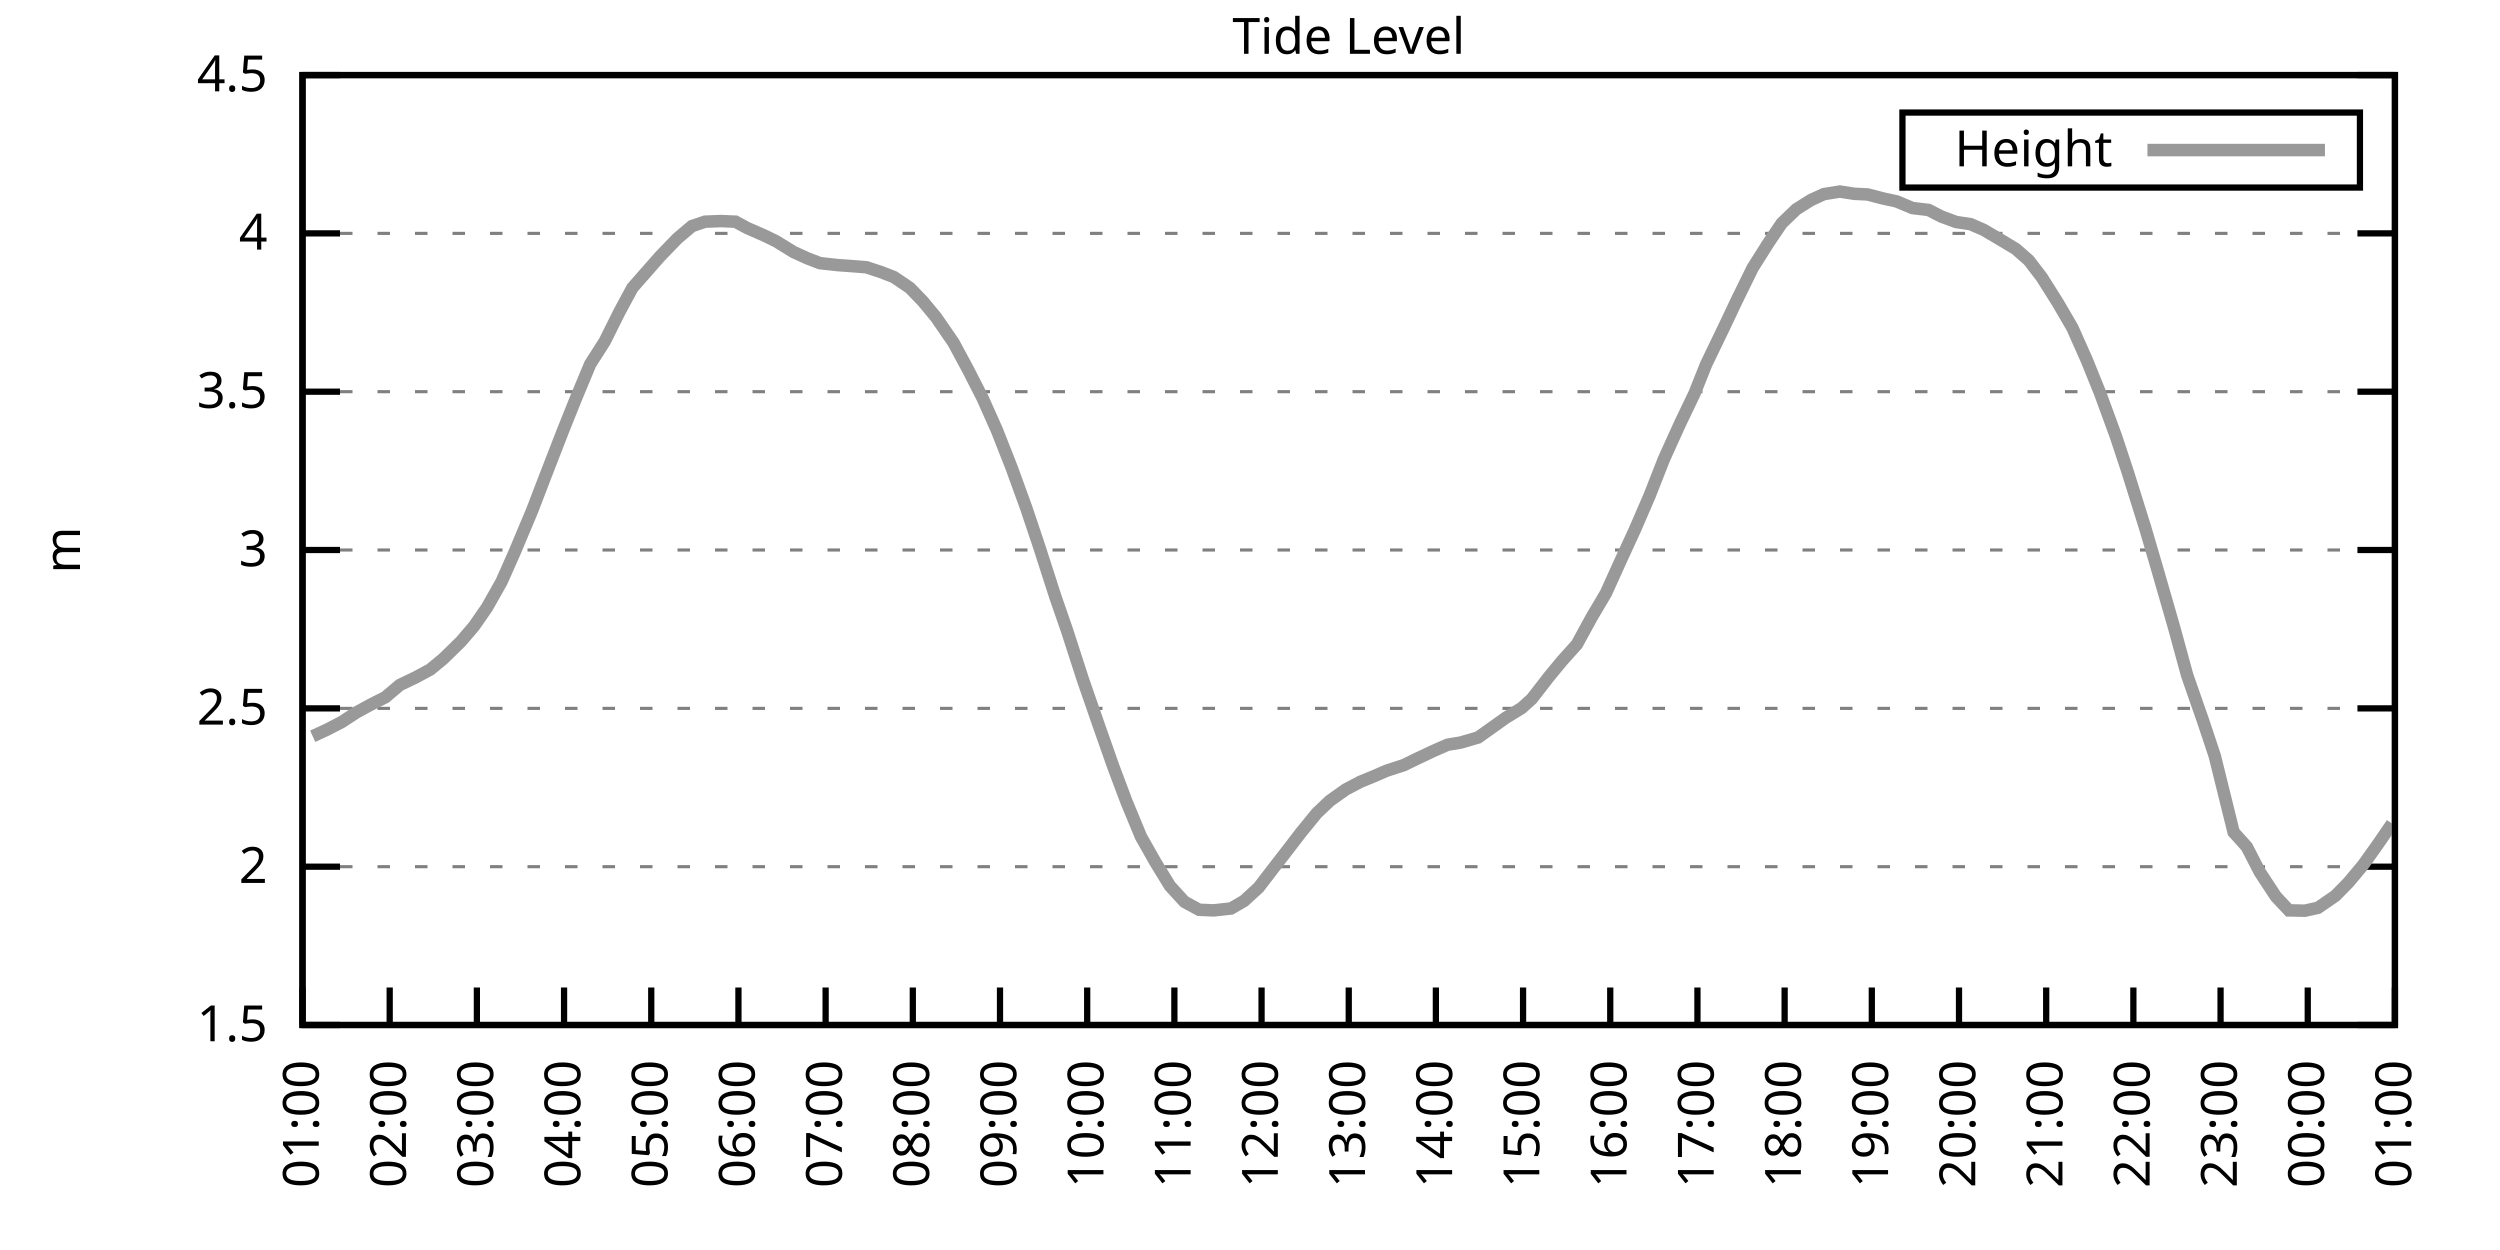
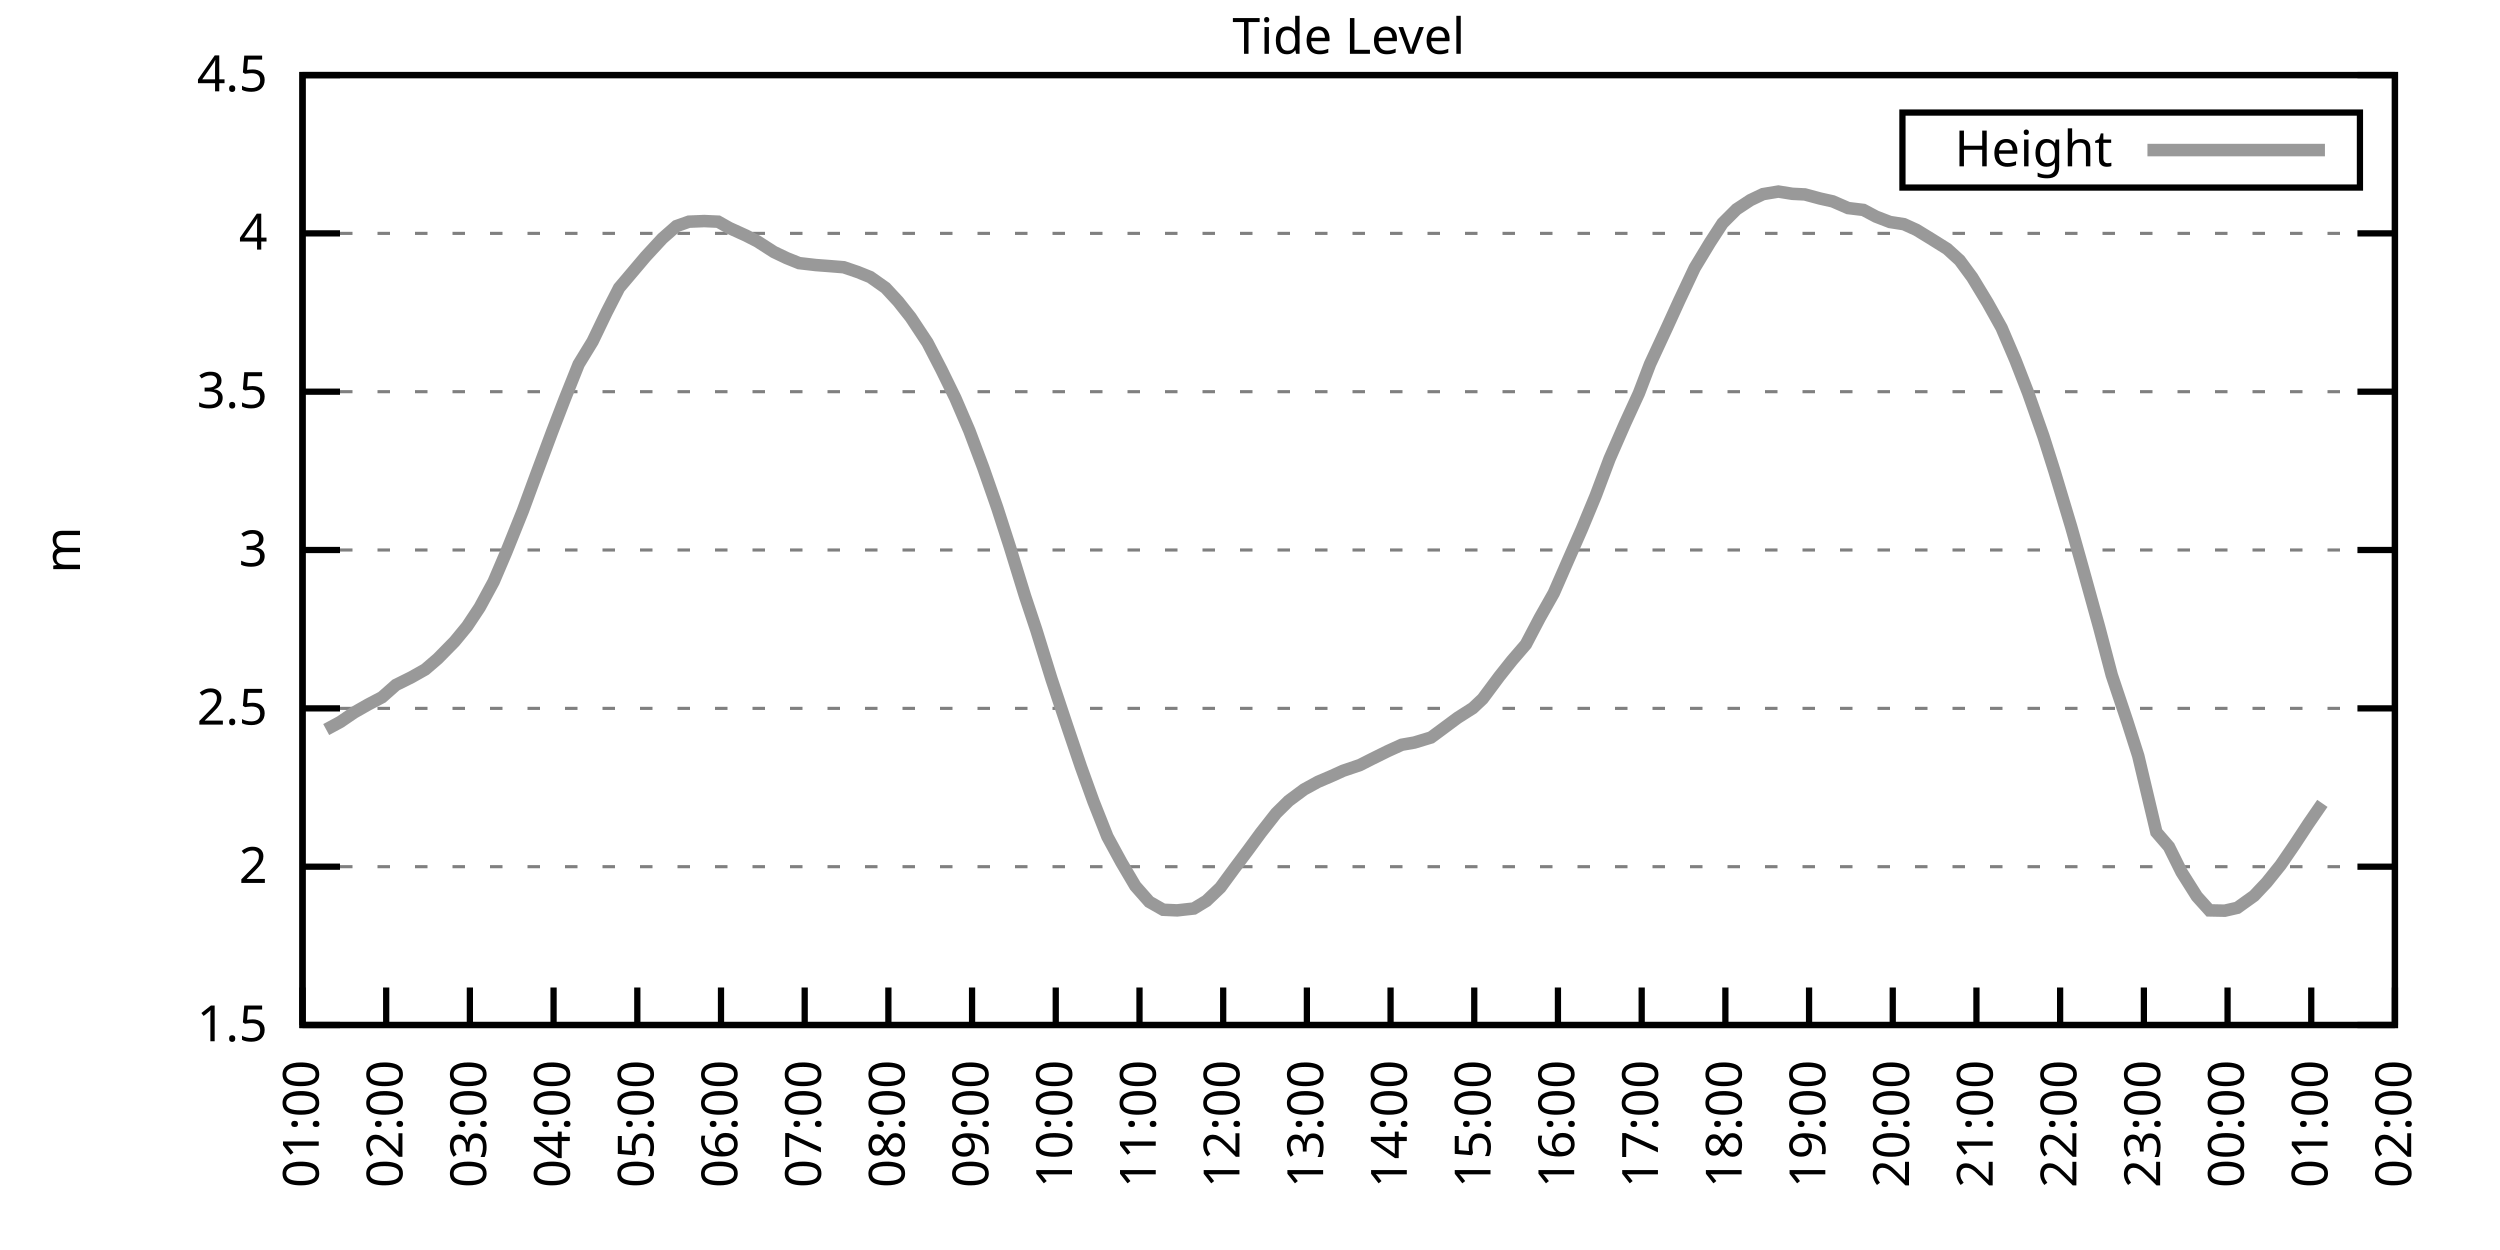
<svg xmlns="http://www.w3.org/2000/svg" xmlns:xlink="http://www.w3.org/1999/xlink" width="400" height="200" viewBox="0 0 400 200">
  <g id="gnuplot_canvas">
    <rect x="0" y="0" width="400" height="200" fill="none" />
    <defs>
      <circle id="gpDot" r="0.5" stroke-width="0.5" stroke="currentColor" />
      <path id="gpPt0" stroke-width="0.333" stroke="currentColor" d="M-1,0 h2 M0,-1 v2" />
      <path id="gpPt1" stroke-width="0.333" stroke="currentColor" d="M-1,-1 L1,1 M1,-1 L-1,1" />
      <path id="gpPt2" stroke-width="0.333" stroke="currentColor" d="M-1,0 L1,0 M0,-1 L0,1 M-1,-1 L1,1 M-1,1 L1,-1" />
      <rect id="gpPt3" stroke-width="0.333" stroke="currentColor" x="-1" y="-1" width="2" height="2" />
      <rect id="gpPt4" stroke-width="0.333" stroke="currentColor" fill="currentColor" x="-1" y="-1" width="2" height="2" />
      <circle id="gpPt5" stroke-width="0.333" stroke="currentColor" cx="0" cy="0" r="1" />
      <use xlink:href="#gpPt5" id="gpPt6" fill="currentColor" stroke="none" />
      <path id="gpPt7" stroke-width="0.333" stroke="currentColor" d="M0,-1.33 L-1.33,0.67 L1.33,0.67 z" />
      <use xlink:href="#gpPt7" id="gpPt8" fill="currentColor" stroke="none" />
      <use xlink:href="#gpPt7" id="gpPt9" stroke="currentColor" transform="rotate(180)" />
      <use xlink:href="#gpPt9" id="gpPt10" fill="currentColor" stroke="none" />
      <use xlink:href="#gpPt3" id="gpPt11" stroke="currentColor" transform="rotate(45)" />
      <use xlink:href="#gpPt11" id="gpPt12" fill="currentColor" stroke="none" />
      <path id="gpPt13" stroke-width="0.333" stroke="currentColor" d="M0,1.330 L1.265,0.411 L0.782,-1.067 L-0.782,-1.076 L-1.265,0.411 z" />
      <use xlink:href="#gpPt13" id="gpPt14" fill="currentColor" stroke="none" />
      <filter id="textbox" filterUnits="objectBoundingBox" x="0" y="0" height="1" width="1">
        <feFlood flood-color="white" flood-opacity="1" result="bgnd" />
        <feComposite in="SourceGraphic" in2="bgnd" operator="atop" />
      </filter>
      <filter id="greybox" filterUnits="objectBoundingBox" x="0" y="0" height="1" width="1">
        <feFlood flood-color="lightgrey" flood-opacity="1" result="grey" />
        <feComposite in="SourceGraphic" in2="grey" operator="atop" />
      </filter>
    </defs>
    <g fill="none" color="white" stroke="currentColor" stroke-width="1.00" stroke-linecap="butt" stroke-linejoin="miter">
</g>
    <g fill="none" color="black" stroke="currentColor" stroke-width="1.00" stroke-linecap="butt" stroke-linejoin="miter">
      <g stroke="none" shape-rendering="crispEdges">
        <polygon fill="rgb(255, 255, 255)" points="48.40,164.00 383.18,164.00 383.18,12.02 48.40,12.02 " />
      </g>
    </g>
    <g fill="none" color="black" stroke="currentColor" stroke-width="1.00" stroke-linecap="butt" stroke-linejoin="miter">
</g>
    <g fill="none" color="black" stroke="black" stroke-width="0.50" stroke-linecap="butt" stroke-linejoin="miter">
</g>
    <g fill="none" color="gray" stroke="currentColor" stroke-width="0.50" stroke-linecap="butt" stroke-linejoin="miter">
      <path stroke="gray" stroke-dasharray="2,4" class="gridline" d="M48.40,164.00 L383.19,164.00  " />
    </g>
    <g fill="none" color="gray" stroke="gray" stroke-width="1.00" stroke-linecap="butt" stroke-linejoin="miter">
</g>
    <g fill="none" color="black" stroke="currentColor" stroke-width="1.00" stroke-linecap="butt" stroke-linejoin="miter">
      <path stroke="black" d="M48.40,164.00 L54.40,164.00 M383.19,164.00 L377.19,164.00  " />
      <g transform="translate(42.80,166.60)" stroke="none" fill="black" font-family="Sans" font-size="8.00" text-anchor="end">
        <text>
          <tspan font-family="Sans"> 1.5</tspan>
        </text>
      </g>
    </g>
    <g fill="none" color="black" stroke="currentColor" stroke-width="1.00" stroke-linecap="butt" stroke-linejoin="miter">
</g>
    <g fill="none" color="black" stroke="black" stroke-width="0.50" stroke-linecap="butt" stroke-linejoin="miter">
</g>
    <g fill="none" color="gray" stroke="currentColor" stroke-width="0.50" stroke-linecap="butt" stroke-linejoin="miter">
      <path stroke="gray" stroke-dasharray="2,4" class="gridline" d="M48.40,138.67 L383.19,138.67  " />
    </g>
    <g fill="none" color="gray" stroke="gray" stroke-width="1.00" stroke-linecap="butt" stroke-linejoin="miter">
</g>
    <g fill="none" color="black" stroke="currentColor" stroke-width="1.00" stroke-linecap="butt" stroke-linejoin="miter">
      <path stroke="black" d="M48.40,138.67 L54.40,138.67 M383.19,138.67 L377.19,138.67  " />
      <g transform="translate(42.80,141.27)" stroke="none" fill="black" font-family="Sans" font-size="8.00" text-anchor="end">
        <text>
          <tspan font-family="Sans"> 2</tspan>
        </text>
      </g>
    </g>
    <g fill="none" color="black" stroke="currentColor" stroke-width="1.00" stroke-linecap="butt" stroke-linejoin="miter">
</g>
    <g fill="none" color="black" stroke="black" stroke-width="0.50" stroke-linecap="butt" stroke-linejoin="miter">
</g>
    <g fill="none" color="gray" stroke="currentColor" stroke-width="0.50" stroke-linecap="butt" stroke-linejoin="miter">
      <path stroke="gray" stroke-dasharray="2,4" class="gridline" d="M48.40,113.34 L383.19,113.34  " />
    </g>
    <g fill="none" color="gray" stroke="gray" stroke-width="1.00" stroke-linecap="butt" stroke-linejoin="miter">
</g>
    <g fill="none" color="black" stroke="currentColor" stroke-width="1.00" stroke-linecap="butt" stroke-linejoin="miter">
      <path stroke="black" d="M48.40,113.34 L54.40,113.34 M383.19,113.34 L377.19,113.34  " />
      <g transform="translate(42.80,115.94)" stroke="none" fill="black" font-family="Sans" font-size="8.00" text-anchor="end">
        <text>
          <tspan font-family="Sans"> 2.5</tspan>
        </text>
      </g>
    </g>
    <g fill="none" color="black" stroke="currentColor" stroke-width="1.00" stroke-linecap="butt" stroke-linejoin="miter">
</g>
    <g fill="none" color="black" stroke="black" stroke-width="0.50" stroke-linecap="butt" stroke-linejoin="miter">
</g>
    <g fill="none" color="gray" stroke="currentColor" stroke-width="0.50" stroke-linecap="butt" stroke-linejoin="miter">
      <path stroke="gray" stroke-dasharray="2,4" class="gridline" d="M48.40,88.00 L383.19,88.00  " />
    </g>
    <g fill="none" color="gray" stroke="gray" stroke-width="1.00" stroke-linecap="butt" stroke-linejoin="miter">
</g>
    <g fill="none" color="black" stroke="currentColor" stroke-width="1.00" stroke-linecap="butt" stroke-linejoin="miter">
      <path stroke="black" d="M48.40,88.00 L54.40,88.00 M383.19,88.00 L377.19,88.00  " />
      <g transform="translate(42.80,90.60)" stroke="none" fill="black" font-family="Sans" font-size="8.00" text-anchor="end">
        <text>
          <tspan font-family="Sans"> 3</tspan>
        </text>
      </g>
    </g>
    <g fill="none" color="black" stroke="currentColor" stroke-width="1.00" stroke-linecap="butt" stroke-linejoin="miter">
</g>
    <g fill="none" color="black" stroke="black" stroke-width="0.50" stroke-linecap="butt" stroke-linejoin="miter">
</g>
    <g fill="none" color="gray" stroke="currentColor" stroke-width="0.50" stroke-linecap="butt" stroke-linejoin="miter">
      <path stroke="gray" stroke-dasharray="2,4" class="gridline" d="M48.40,62.67 L383.19,62.67  " />
    </g>
    <g fill="none" color="gray" stroke="gray" stroke-width="1.00" stroke-linecap="butt" stroke-linejoin="miter">
</g>
    <g fill="none" color="black" stroke="currentColor" stroke-width="1.00" stroke-linecap="butt" stroke-linejoin="miter">
      <path stroke="black" d="M48.40,62.67 L54.40,62.67 M383.19,62.67 L377.19,62.67  " />
      <g transform="translate(42.80,65.27)" stroke="none" fill="black" font-family="Sans" font-size="8.00" text-anchor="end">
        <text>
          <tspan font-family="Sans"> 3.5</tspan>
        </text>
      </g>
    </g>
    <g fill="none" color="black" stroke="currentColor" stroke-width="1.00" stroke-linecap="butt" stroke-linejoin="miter">
</g>
    <g fill="none" color="black" stroke="black" stroke-width="0.50" stroke-linecap="butt" stroke-linejoin="miter">
</g>
    <g fill="none" color="gray" stroke="currentColor" stroke-width="0.50" stroke-linecap="butt" stroke-linejoin="miter">
      <path stroke="gray" stroke-dasharray="2,4" class="gridline" d="M48.40,37.34 L383.19,37.34  " />
    </g>
    <g fill="none" color="gray" stroke="gray" stroke-width="1.00" stroke-linecap="butt" stroke-linejoin="miter">
</g>
    <g fill="none" color="black" stroke="currentColor" stroke-width="1.00" stroke-linecap="butt" stroke-linejoin="miter">
      <path stroke="black" d="M48.40,37.34 L54.40,37.34 M383.19,37.34 L377.19,37.34  " />
      <g transform="translate(42.80,39.94)" stroke="none" fill="black" font-family="Sans" font-size="8.00" text-anchor="end">
        <text>
          <tspan font-family="Sans"> 4</tspan>
        </text>
      </g>
    </g>
    <g fill="none" color="black" stroke="currentColor" stroke-width="1.00" stroke-linecap="butt" stroke-linejoin="miter">
</g>
    <g fill="none" color="black" stroke="black" stroke-width="0.50" stroke-linecap="butt" stroke-linejoin="miter">
</g>
    <g fill="none" color="gray" stroke="currentColor" stroke-width="0.50" stroke-linecap="butt" stroke-linejoin="miter">
      <path stroke="gray" stroke-dasharray="2,4" class="gridline" d="M48.40,12.01 L383.19,12.01  " />
    </g>
    <g fill="none" color="gray" stroke="gray" stroke-width="1.00" stroke-linecap="butt" stroke-linejoin="miter">
</g>
    <g fill="none" color="black" stroke="currentColor" stroke-width="1.00" stroke-linecap="butt" stroke-linejoin="miter">
      <path stroke="black" d="M48.40,12.01 L54.40,12.01 M383.19,12.01 L377.19,12.01  " />
      <g transform="translate(42.80,14.61)" stroke="none" fill="black" font-family="Sans" font-size="8.00" text-anchor="end">
        <text>
          <tspan font-family="Sans"> 4.5</tspan>
        </text>
      </g>
    </g>
    <g fill="none" color="black" stroke="currentColor" stroke-width="1.00" stroke-linecap="butt" stroke-linejoin="miter">
      <path stroke="black" d="M48.40,164.00 L48.40,158.00  " />
      <g transform="translate(51.00,169.60) rotate(270.00)" stroke="none" fill="black" font-family="Sans" font-size="8.00" text-anchor="end">
        <text>
          <tspan font-family="Sans">01:00</tspan>
        </text>
      </g>
    </g>
    <g fill="none" color="black" stroke="currentColor" stroke-width="1.00" stroke-linecap="butt" stroke-linejoin="miter">
-       <path stroke="black" d="M62.35,164.00 L62.35,158.00  " />
-       <g transform="translate(64.95,169.60) rotate(270.00)" stroke="none" fill="black" font-family="Sans" font-size="8.00" text-anchor="end">
+       <path stroke="black" d="M61.79,164.00 L61.79,158.00  " />
+       <g transform="translate(64.39,169.60) rotate(270.00)" stroke="none" fill="black" font-family="Sans" font-size="8.00" text-anchor="end">
        <text>
          <tspan font-family="Sans">02:00</tspan>
        </text>
      </g>
    </g>
    <g fill="none" color="black" stroke="currentColor" stroke-width="1.00" stroke-linecap="butt" stroke-linejoin="miter">
-       <path stroke="black" d="M76.30,164.00 L76.30,158.00  " />
-       <g transform="translate(78.90,169.60) rotate(270.00)" stroke="none" fill="black" font-family="Sans" font-size="8.00" text-anchor="end">
+       <path stroke="black" d="M75.18,164.00 L75.18,158.00  " />
+       <g transform="translate(77.78,169.60) rotate(270.00)" stroke="none" fill="black" font-family="Sans" font-size="8.00" text-anchor="end">
        <text>
          <tspan font-family="Sans">03:00</tspan>
        </text>
      </g>
    </g>
    <g fill="none" color="black" stroke="currentColor" stroke-width="1.00" stroke-linecap="butt" stroke-linejoin="miter">
-       <path stroke="black" d="M90.25,164.00 L90.25,158.00  " />
-       <g transform="translate(92.85,169.60) rotate(270.00)" stroke="none" fill="black" font-family="Sans" font-size="8.00" text-anchor="end">
+       <path stroke="black" d="M88.57,164.00 L88.57,158.00  " />
+       <g transform="translate(91.17,169.60) rotate(270.00)" stroke="none" fill="black" font-family="Sans" font-size="8.00" text-anchor="end">
        <text>
          <tspan font-family="Sans">04:00</tspan>
        </text>
      </g>
    </g>
    <g fill="none" color="black" stroke="currentColor" stroke-width="1.00" stroke-linecap="butt" stroke-linejoin="miter">
-       <path stroke="black" d="M104.20,164.00 L104.20,158.00  " />
-       <g transform="translate(106.80,169.60) rotate(270.00)" stroke="none" fill="black" font-family="Sans" font-size="8.00" text-anchor="end">
+       <path stroke="black" d="M101.97,164.00 L101.97,158.00  " />
+       <g transform="translate(104.57,169.60) rotate(270.00)" stroke="none" fill="black" font-family="Sans" font-size="8.00" text-anchor="end">
        <text>
          <tspan font-family="Sans">05:00</tspan>
        </text>
      </g>
    </g>
    <g fill="none" color="black" stroke="currentColor" stroke-width="1.00" stroke-linecap="butt" stroke-linejoin="miter">
-       <path stroke="black" d="M118.15,164.00 L118.15,158.00  " />
-       <g transform="translate(120.75,169.60) rotate(270.00)" stroke="none" fill="black" font-family="Sans" font-size="8.00" text-anchor="end">
+       <path stroke="black" d="M115.36,164.00 L115.36,158.00  " />
+       <g transform="translate(117.96,169.60) rotate(270.00)" stroke="none" fill="black" font-family="Sans" font-size="8.00" text-anchor="end">
        <text>
          <tspan font-family="Sans">06:00</tspan>
        </text>
      </g>
    </g>
    <g fill="none" color="black" stroke="currentColor" stroke-width="1.00" stroke-linecap="butt" stroke-linejoin="miter">
-       <path stroke="black" d="M132.10,164.00 L132.10,158.00  " />
-       <g transform="translate(134.70,169.60) rotate(270.00)" stroke="none" fill="black" font-family="Sans" font-size="8.00" text-anchor="end">
+       <path stroke="black" d="M128.75,164.00 L128.75,158.00  " />
+       <g transform="translate(131.35,169.60) rotate(270.00)" stroke="none" fill="black" font-family="Sans" font-size="8.00" text-anchor="end">
        <text>
          <tspan font-family="Sans">07:00</tspan>
        </text>
      </g>
    </g>
    <g fill="none" color="black" stroke="currentColor" stroke-width="1.00" stroke-linecap="butt" stroke-linejoin="miter">
-       <path stroke="black" d="M146.05,164.00 L146.05,158.00  " />
-       <g transform="translate(148.65,169.60) rotate(270.00)" stroke="none" fill="black" font-family="Sans" font-size="8.00" text-anchor="end">
+       <path stroke="black" d="M142.14,164.00 L142.14,158.00  " />
+       <g transform="translate(144.74,169.60) rotate(270.00)" stroke="none" fill="black" font-family="Sans" font-size="8.00" text-anchor="end">
        <text>
          <tspan font-family="Sans">08:00</tspan>
        </text>
      </g>
    </g>
    <g fill="none" color="black" stroke="currentColor" stroke-width="1.00" stroke-linecap="butt" stroke-linejoin="miter">
-       <path stroke="black" d="M160.00,164.00 L160.00,158.00  " />
-       <g transform="translate(162.60,169.60) rotate(270.00)" stroke="none" fill="black" font-family="Sans" font-size="8.00" text-anchor="end">
+       <path stroke="black" d="M155.53,164.00 L155.53,158.00  " />
+       <g transform="translate(158.13,169.60) rotate(270.00)" stroke="none" fill="black" font-family="Sans" font-size="8.00" text-anchor="end">
        <text>
          <tspan font-family="Sans">09:00</tspan>
        </text>
      </g>
    </g>
    <g fill="none" color="black" stroke="currentColor" stroke-width="1.00" stroke-linecap="butt" stroke-linejoin="miter">
-       <path stroke="black" d="M173.95,164.00 L173.95,158.00  " />
-       <g transform="translate(176.55,169.60) rotate(270.00)" stroke="none" fill="black" font-family="Sans" font-size="8.00" text-anchor="end">
+       <path stroke="black" d="M168.92,164.00 L168.92,158.00  " />
+       <g transform="translate(171.52,169.60) rotate(270.00)" stroke="none" fill="black" font-family="Sans" font-size="8.00" text-anchor="end">
        <text>
          <tspan font-family="Sans">10:00</tspan>
        </text>
      </g>
    </g>
    <g fill="none" color="black" stroke="currentColor" stroke-width="1.00" stroke-linecap="butt" stroke-linejoin="miter">
-       <path stroke="black" d="M187.90,164.00 L187.90,158.00  " />
-       <g transform="translate(190.50,169.60) rotate(270.00)" stroke="none" fill="black" font-family="Sans" font-size="8.00" text-anchor="end">
+       <path stroke="black" d="M182.32,164.00 L182.32,158.00  " />
+       <g transform="translate(184.92,169.60) rotate(270.00)" stroke="none" fill="black" font-family="Sans" font-size="8.00" text-anchor="end">
        <text>
          <tspan font-family="Sans">11:00</tspan>
        </text>
      </g>
    </g>
    <g fill="none" color="black" stroke="currentColor" stroke-width="1.00" stroke-linecap="butt" stroke-linejoin="miter">
-       <path stroke="black" d="M201.85,164.00 L201.85,158.00  " />
-       <g transform="translate(204.45,169.60) rotate(270.00)" stroke="none" fill="black" font-family="Sans" font-size="8.00" text-anchor="end">
+       <path stroke="black" d="M195.71,164.00 L195.71,158.00  " />
+       <g transform="translate(198.31,169.60) rotate(270.00)" stroke="none" fill="black" font-family="Sans" font-size="8.00" text-anchor="end">
        <text>
          <tspan font-family="Sans">12:00</tspan>
        </text>
      </g>
    </g>
    <g fill="none" color="black" stroke="currentColor" stroke-width="1.00" stroke-linecap="butt" stroke-linejoin="miter">
-       <path stroke="black" d="M215.80,164.00 L215.80,158.00  " />
-       <g transform="translate(218.40,169.60) rotate(270.00)" stroke="none" fill="black" font-family="Sans" font-size="8.00" text-anchor="end">
+       <path stroke="black" d="M209.10,164.00 L209.10,158.00  " />
+       <g transform="translate(211.70,169.60) rotate(270.00)" stroke="none" fill="black" font-family="Sans" font-size="8.00" text-anchor="end">
        <text>
          <tspan font-family="Sans">13:00</tspan>
        </text>
      </g>
    </g>
    <g fill="none" color="black" stroke="currentColor" stroke-width="1.00" stroke-linecap="butt" stroke-linejoin="miter">
-       <path stroke="black" d="M229.74,164.00 L229.74,158.00  " />
-       <g transform="translate(232.34,169.60) rotate(270.00)" stroke="none" fill="black" font-family="Sans" font-size="8.00" text-anchor="end">
+       <path stroke="black" d="M222.49,164.00 L222.49,158.00  " />
+       <g transform="translate(225.09,169.60) rotate(270.00)" stroke="none" fill="black" font-family="Sans" font-size="8.00" text-anchor="end">
        <text>
          <tspan font-family="Sans">14:00</tspan>
        </text>
      </g>
    </g>
    <g fill="none" color="black" stroke="currentColor" stroke-width="1.00" stroke-linecap="butt" stroke-linejoin="miter">
-       <path stroke="black" d="M243.69,164.00 L243.69,158.00  " />
-       <g transform="translate(246.29,169.60) rotate(270.00)" stroke="none" fill="black" font-family="Sans" font-size="8.00" text-anchor="end">
+       <path stroke="black" d="M235.88,164.00 L235.88,158.00  " />
+       <g transform="translate(238.48,169.60) rotate(270.00)" stroke="none" fill="black" font-family="Sans" font-size="8.00" text-anchor="end">
        <text>
          <tspan font-family="Sans">15:00</tspan>
        </text>
      </g>
    </g>
    <g fill="none" color="black" stroke="currentColor" stroke-width="1.00" stroke-linecap="butt" stroke-linejoin="miter">
-       <path stroke="black" d="M257.64,164.00 L257.64,158.00  " />
-       <g transform="translate(260.24,169.60) rotate(270.00)" stroke="none" fill="black" font-family="Sans" font-size="8.00" text-anchor="end">
+       <path stroke="black" d="M249.27,164.00 L249.27,158.00  " />
+       <g transform="translate(251.87,169.60) rotate(270.00)" stroke="none" fill="black" font-family="Sans" font-size="8.00" text-anchor="end">
        <text>
          <tspan font-family="Sans">16:00</tspan>
        </text>
      </g>
    </g>
    <g fill="none" color="black" stroke="currentColor" stroke-width="1.00" stroke-linecap="butt" stroke-linejoin="miter">
-       <path stroke="black" d="M271.59,164.00 L271.59,158.00  " />
-       <g transform="translate(274.19,169.60) rotate(270.00)" stroke="none" fill="black" font-family="Sans" font-size="8.00" text-anchor="end">
+       <path stroke="black" d="M262.67,164.00 L262.67,158.00  " />
+       <g transform="translate(265.27,169.60) rotate(270.00)" stroke="none" fill="black" font-family="Sans" font-size="8.00" text-anchor="end">
        <text>
          <tspan font-family="Sans">17:00</tspan>
        </text>
      </g>
    </g>
    <g fill="none" color="black" stroke="currentColor" stroke-width="1.00" stroke-linecap="butt" stroke-linejoin="miter">
-       <path stroke="black" d="M285.54,164.00 L285.54,158.00  " />
-       <g transform="translate(288.14,169.60) rotate(270.00)" stroke="none" fill="black" font-family="Sans" font-size="8.00" text-anchor="end">
+       <path stroke="black" d="M276.06,164.00 L276.06,158.00  " />
+       <g transform="translate(278.66,169.60) rotate(270.00)" stroke="none" fill="black" font-family="Sans" font-size="8.00" text-anchor="end">
        <text>
          <tspan font-family="Sans">18:00</tspan>
        </text>
      </g>
    </g>
    <g fill="none" color="black" stroke="currentColor" stroke-width="1.00" stroke-linecap="butt" stroke-linejoin="miter">
-       <path stroke="black" d="M299.49,164.00 L299.49,158.00  " />
-       <g transform="translate(302.09,169.60) rotate(270.00)" stroke="none" fill="black" font-family="Sans" font-size="8.00" text-anchor="end">
+       <path stroke="black" d="M289.45,164.00 L289.45,158.00  " />
+       <g transform="translate(292.05,169.60) rotate(270.00)" stroke="none" fill="black" font-family="Sans" font-size="8.00" text-anchor="end">
        <text>
          <tspan font-family="Sans">19:00</tspan>
        </text>
      </g>
    </g>
    <g fill="none" color="black" stroke="currentColor" stroke-width="1.00" stroke-linecap="butt" stroke-linejoin="miter">
-       <path stroke="black" d="M313.44,164.00 L313.44,158.00  " />
-       <g transform="translate(316.04,169.60) rotate(270.00)" stroke="none" fill="black" font-family="Sans" font-size="8.00" text-anchor="end">
+       <path stroke="black" d="M302.84,164.00 L302.84,158.00  " />
+       <g transform="translate(305.44,169.60) rotate(270.00)" stroke="none" fill="black" font-family="Sans" font-size="8.00" text-anchor="end">
        <text>
          <tspan font-family="Sans">20:00</tspan>
        </text>
      </g>
    </g>
    <g fill="none" color="black" stroke="currentColor" stroke-width="1.00" stroke-linecap="butt" stroke-linejoin="miter">
-       <path stroke="black" d="M327.39,164.00 L327.39,158.00  " />
-       <g transform="translate(329.99,169.60) rotate(270.00)" stroke="none" fill="black" font-family="Sans" font-size="8.00" text-anchor="end">
+       <path stroke="black" d="M316.23,164.00 L316.23,158.00  " />
+       <g transform="translate(318.83,169.60) rotate(270.00)" stroke="none" fill="black" font-family="Sans" font-size="8.00" text-anchor="end">
        <text>
          <tspan font-family="Sans">21:00</tspan>
        </text>
      </g>
    </g>
    <g fill="none" color="black" stroke="currentColor" stroke-width="1.00" stroke-linecap="butt" stroke-linejoin="miter">
-       <path stroke="black" d="M341.34,164.00 L341.34,158.00  " />
-       <g transform="translate(343.94,169.60) rotate(270.00)" stroke="none" fill="black" font-family="Sans" font-size="8.00" text-anchor="end">
+       <path stroke="black" d="M329.62,164.00 L329.62,158.00  " />
+       <g transform="translate(332.22,169.60) rotate(270.00)" stroke="none" fill="black" font-family="Sans" font-size="8.00" text-anchor="end">
        <text>
          <tspan font-family="Sans">22:00</tspan>
        </text>
      </g>
    </g>
    <g fill="none" color="black" stroke="currentColor" stroke-width="1.00" stroke-linecap="butt" stroke-linejoin="miter">
-       <path stroke="black" d="M355.29,164.00 L355.29,158.00  " />
-       <g transform="translate(357.89,169.60) rotate(270.00)" stroke="none" fill="black" font-family="Sans" font-size="8.00" text-anchor="end">
+       <path stroke="black" d="M343.02,164.00 L343.02,158.00  " />
+       <g transform="translate(345.62,169.60) rotate(270.00)" stroke="none" fill="black" font-family="Sans" font-size="8.00" text-anchor="end">
        <text>
          <tspan font-family="Sans">23:00</tspan>
        </text>
      </g>
    </g>
    <g fill="none" color="black" stroke="currentColor" stroke-width="1.00" stroke-linecap="butt" stroke-linejoin="miter">
-       <path stroke="black" d="M369.24,164.00 L369.24,158.00  " />
-       <g transform="translate(371.84,169.60) rotate(270.00)" stroke="none" fill="black" font-family="Sans" font-size="8.00" text-anchor="end">
+       <path stroke="black" d="M356.41,164.00 L356.41,158.00  " />
+       <g transform="translate(359.01,169.60) rotate(270.00)" stroke="none" fill="black" font-family="Sans" font-size="8.00" text-anchor="end">
        <text>
          <tspan font-family="Sans">00:00</tspan>
+         </text>
+       </g>
+     </g>
+     <g fill="none" color="black" stroke="currentColor" stroke-width="1.00" stroke-linecap="butt" stroke-linejoin="miter">
+       <path stroke="black" d="M369.80,164.00 L369.80,158.00  " />
+       <g transform="translate(372.40,169.60) rotate(270.00)" stroke="none" fill="black" font-family="Sans" font-size="8.00" text-anchor="end">
+         <text>
+           <tspan font-family="Sans">01:00</tspan>
        </text>
      </g>
    </g>
    <g fill="none" color="black" stroke="currentColor" stroke-width="1.00" stroke-linecap="butt" stroke-linejoin="miter">
      <path stroke="black" d="M383.19,164.00 L383.19,158.00  " />
      <g transform="translate(385.79,169.60) rotate(270.00)" stroke="none" fill="black" font-family="Sans" font-size="8.00" text-anchor="end">
        <text>
-           <tspan font-family="Sans">01:00</tspan>
+           <tspan font-family="Sans">02:00</tspan>
        </text>
      </g>
    </g>
    <g fill="none" color="black" stroke="currentColor" stroke-width="1.00" stroke-linecap="butt" stroke-linejoin="miter">
</g>
    <g fill="none" color="black" stroke="currentColor" stroke-width="1.00" stroke-linecap="butt" stroke-linejoin="miter">
      <path stroke="black" d="M48.40,12.01 L48.40,164.00 L383.19,164.00 L383.19,12.01 L48.40,12.01 Z  " />
    </g>
    <g fill="none" color="black" stroke="currentColor" stroke-width="1.00" stroke-linecap="butt" stroke-linejoin="miter">
</g>
    <g fill="none" color="black" stroke="currentColor" stroke-width="1.00" stroke-linecap="butt" stroke-linejoin="miter">
      <path stroke="black" d="M304.39,30.01 L304.39,18.01 L377.59,18.01 L377.59,30.01 L304.39,30.01 Z  " />
    </g>
    <g id="Tide_level_plot_1">
      <g fill="none" color="white" stroke="black" stroke-width="2.00" stroke-linecap="butt" stroke-linejoin="miter">
</g>
      <g fill="none" color="black" stroke="currentColor" stroke-width="2.00" stroke-linecap="butt" stroke-linejoin="miter">
        <g transform="translate(337.99,26.61)" stroke="none" fill="black" font-family="Sans" font-size="8.00" text-anchor="end">
          <text>
            <tspan font-family="Sans">Height</tspan>
          </text>
        </g>
      </g>
      <g fill="none" color="black" stroke="currentColor" stroke-width="2.00" stroke-linecap="butt" stroke-linejoin="miter">
-         <path stroke="rgb(153, 153, 153)" d="M343.59,24.01 L371.99,24.01 M50.03,117.80 L52.35,116.73 L54.68,115.52 L57.00,114.00 L59.33,112.73 L61.65,111.56   L63.98,109.59 L66.53,108.37 L68.86,107.11 L70.95,105.38 L73.74,102.65 L75.83,100.21 L77.93,97.18 L80.25,93.07   L82.34,88.36 L85.13,81.72 L87.23,76.25 L90.02,69.06 L92.11,63.84 L94.43,58.27 L96.76,54.62 L99.08,49.96   L101.18,46.06 L105.59,41.04 L108.38,38.15 L110.71,36.18 L112.80,35.47 L115.36,35.37 L117.68,35.47 L119.54,36.48   L122.33,37.70 L124.19,38.61 L126.98,40.33 L129.08,41.29 L131.17,42.10 L133.96,42.41 L136.05,42.56 L138.61,42.76   L140.93,43.52 L143.02,44.33 L145.58,46.06 L147.67,48.23 L149.77,50.77 L152.56,54.82 L154.88,59.13 L157.21,63.69   L159.53,68.90 L161.86,74.83 L164.18,81.22 L166.27,87.45 L168.83,95.40 L170.69,100.77 L173.25,108.68 L175.81,116.07   L178.13,122.66 L180.22,128.23 L182.55,133.86 L184.87,137.96 L187.20,141.76 L189.52,144.29 L191.85,145.56 L194.17,145.66   L196.96,145.36 L199.06,144.14 L201.38,142.01 L203.71,138.97 L206.03,135.98 L208.12,133.25 L210.68,130.11 L212.77,128.13   L215.33,126.31 L217.65,125.09 L219.98,124.13 L221.84,123.32 L224.63,122.41 L226.72,121.39 L229.28,120.18 L231.60,119.16   L233.70,118.81 L236.49,118.00 L238.35,116.68 L240.90,114.86 L243.46,113.29 L245.09,111.82 L247.88,108.22 L249.97,105.69   L252.30,103.10 L254.62,98.85 L256.95,94.90 L259.27,89.78 L261.60,84.71 L263.92,79.34 L266.25,73.41 L268.80,67.79   L271.13,62.93 L272.99,58.27 L275.78,52.49 L277.87,48.08 L280.43,42.86 L282.99,38.81 L285.08,35.72 L287.40,33.49   L289.73,32.02 L291.82,31.06 L294.38,30.65 L296.70,31.01 L298.80,31.11 L301.35,31.77 L303.44,32.22 L306.00,33.29   L308.56,33.59 L310.65,34.66 L312.98,35.52 L315.30,35.87 L317.39,36.78 L319.72,38.15 L322.51,39.82 L324.60,41.65   L326.69,44.38 L329.25,48.44 L331.58,52.44 L333.90,57.66 L335.99,62.83 L338.55,69.82 L340.41,75.44 L343.20,84.36   L345.06,90.69 L347.85,100.37 L349.94,108.02 L352.50,115.36 L354.36,120.94 L357.38,133.15 L359.48,135.48 L361.57,139.53   L364.13,143.43 L366.22,145.66 L368.78,145.71 L370.87,145.25 L373.66,143.33 L375.75,141.20 L378.08,138.42 L380.40,135.17   L382.73,131.78  " />
+         <path stroke="rgb(153, 153, 153)" d="M343.59,24.01 L371.99,24.01 M52.19,116.73 L54.43,115.52 L56.66,114.00 L58.89,112.73 L61.12,111.56 L63.35,109.59   L65.81,108.37 L68.04,107.11 L70.05,105.38 L72.73,102.65 L74.74,100.21 L76.75,97.18 L78.98,93.07 L80.99,88.36   L83.66,81.72 L85.67,76.25 L88.35,69.06 L90.36,63.84 L92.59,58.27 L94.82,54.62 L97.06,49.96 L99.06,46.06   L103.31,41.04 L105.98,38.15 L108.22,36.18 L110.22,35.47 L112.68,35.37 L114.91,35.47 L116.70,36.48 L119.38,37.70   L121.16,38.61 L123.84,40.33 L125.85,41.29 L127.86,42.10 L130.54,42.41 L132.54,42.56 L135.00,42.76 L137.23,43.52   L139.24,44.33 L141.69,46.06 L143.70,48.23 L145.71,50.77 L148.39,54.82 L150.62,59.13 L152.85,63.69 L155.09,68.90   L157.32,74.83 L159.55,81.22 L161.56,87.45 L164.01,95.40 L165.80,100.77 L168.25,108.68 L170.71,116.07 L172.94,122.66   L174.95,128.23 L177.18,133.86 L179.41,137.96 L181.65,141.76 L183.88,144.29 L186.11,145.56 L188.34,145.66 L191.02,145.36   L193.03,144.14 L195.26,142.01 L197.49,138.97 L199.73,135.98 L201.73,133.25 L204.19,130.11 L206.20,128.13 L208.65,126.31   L210.88,125.09 L213.12,124.13 L214.90,123.32 L217.58,122.41 L219.59,121.39 L222.04,120.18 L224.28,119.16 L226.29,118.81   L228.96,118.00 L230.75,116.68 L233.20,114.86 L235.66,113.29 L237.22,111.82 L239.90,108.22 L241.91,105.69 L244.14,103.10   L246.37,98.85 L248.60,94.90 L250.84,89.78 L253.07,84.71 L255.30,79.34 L257.53,73.41 L259.99,67.79 L262.22,62.93   L264.00,58.27 L266.68,52.49 L268.69,48.08 L271.15,42.86 L273.60,38.81 L275.61,35.72 L277.84,33.49 L280.07,32.02   L282.08,31.06 L284.54,30.65 L286.77,31.01 L288.78,31.11 L291.23,31.77 L293.24,32.22 L295.70,33.29 L298.15,33.59   L300.16,34.66 L302.39,35.52 L304.63,35.87 L306.63,36.78 L308.87,38.15 L311.54,39.82 L313.55,41.65 L315.56,44.38   L318.02,48.44 L320.25,52.44 L322.48,57.66 L324.49,62.83 L326.95,69.82 L328.73,75.44 L331.41,84.36 L333.19,90.69   L335.87,100.37 L337.88,108.02 L340.34,115.36 L342.12,120.94 L345.02,133.15 L347.03,135.48 L349.04,139.53 L351.50,143.43   L353.51,145.66 L355.96,145.71 L357.97,145.25 L360.65,143.33 L362.66,141.20 L364.89,138.42 L367.12,135.17 L369.35,131.78   L371.58,128.54  " />
      </g>
    </g>
    <g fill="none" color="black" stroke="currentColor" stroke-width="2.00" stroke-linecap="butt" stroke-linejoin="miter">
</g>
    <g fill="none" color="black" stroke="black" stroke-width="1.00" stroke-linecap="butt" stroke-linejoin="miter">
</g>
    <g fill="none" color="black" stroke="currentColor" stroke-width="1.00" stroke-linecap="butt" stroke-linejoin="miter">
      <path stroke="black" d="M48.40,12.01 L48.40,164.00 L383.19,164.00 L383.19,12.01 L48.40,12.01 Z  " />
      <g transform="translate(12.80,88.01) rotate(270.00)" stroke="none" fill="black" font-family="Sans" font-size="8.00" text-anchor="middle">
        <text>
          <tspan font-family="Sans">m</tspan>
        </text>
      </g>
    </g>
    <g fill="none" color="black" stroke="currentColor" stroke-width="1.00" stroke-linecap="butt" stroke-linejoin="miter">
</g>
    <g fill="none" color="black" stroke="currentColor" stroke-width="1.00" stroke-linecap="butt" stroke-linejoin="miter">
      <g transform="translate(215.79,8.61)" stroke="none" fill="black" font-family="Sans" font-size="8.00" text-anchor="middle">
        <text>
          <tspan font-family="Sans">Tide Level</tspan>
        </text>
      </g>
    </g>
    <g fill="none" color="black" stroke="currentColor" stroke-width="1.00" stroke-linecap="butt" stroke-linejoin="miter">
</g>
  </g>
</svg>
